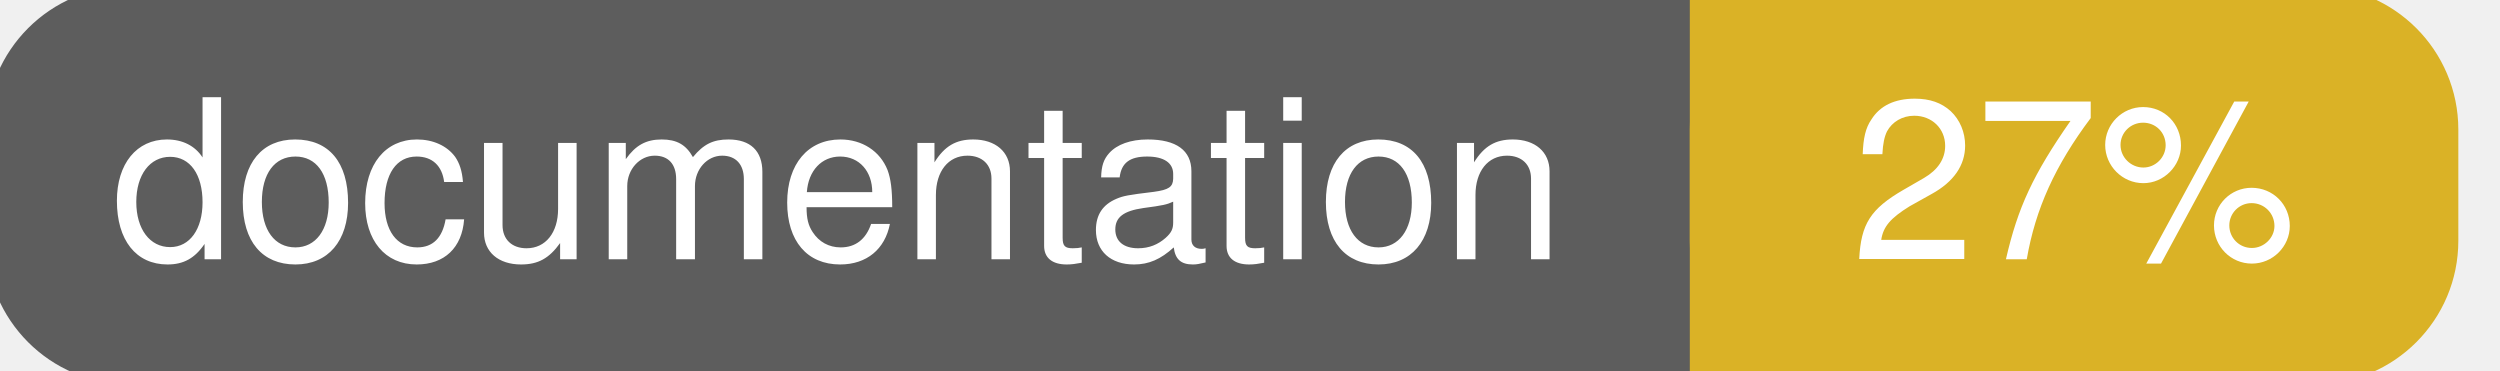
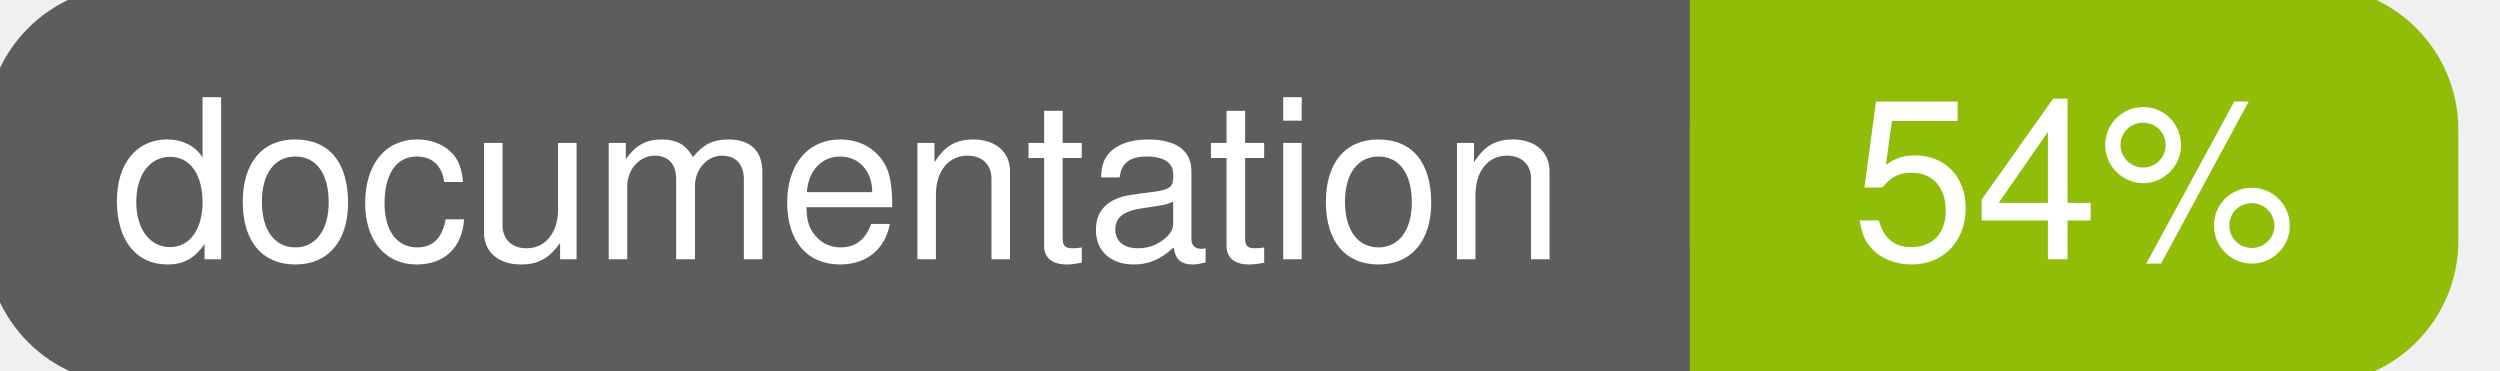
<svg xmlns="http://www.w3.org/2000/svg" width="135" height="20">
  <g>
    <rect id="svg_1" height="20" width="130" y="0" x="0" stroke-width="1.5" stroke="#5d5d5d" fill="#5d5d5d" rx="7" ry="7" />
-     <rect id="svg_2" height="20" width="40" y="0" x="92" stroke-width="1.5" stroke="#dab226" fill="#dab226" rx="7" ry="7" />
-     <rect id="svg_3" height="20" width="22" y="0" x="92" stroke-width="1.5" stroke="#dab226" fill="#dab226" />
+     <rect id="svg_2" height="20" width="40" y="0" x="92" stroke-width="1.5" stroke="#8fbd08" fill="#8fbd08" rx="7" ry="7" />
+     <rect id="svg_3" height="20" width="22" y="0" x="92" stroke-width="1.5" stroke="#8fbd08" fill="#8fbd08" />
    <text xml:space="preserve" text-anchor="start" font-family="Helvetica, Arial, sans-serif" font-size="12" id="svg_4" y="14" x="6" stroke-width="0" stroke="#5d5d5d" fill="#ffffff">documentation</text>
-     <text xml:space="preserve" text-anchor="middle" font-family="Helvetica, Arial, sans-serif" font-size="12" id="svg_5" y="14" x="112" stroke-width="0" stroke="#5d5d5d" fill="#ffffff" style="text-anchor: middle">27%</text>
+     <text xml:space="preserve" text-anchor="middle" font-family="Helvetica, Arial, sans-serif" font-size="12" id="svg_5" y="14" x="112" stroke-width="0" stroke="#5d5d5d" fill="#ffffff" style="text-anchor: middle">54%</text>
  </g>
</svg>
